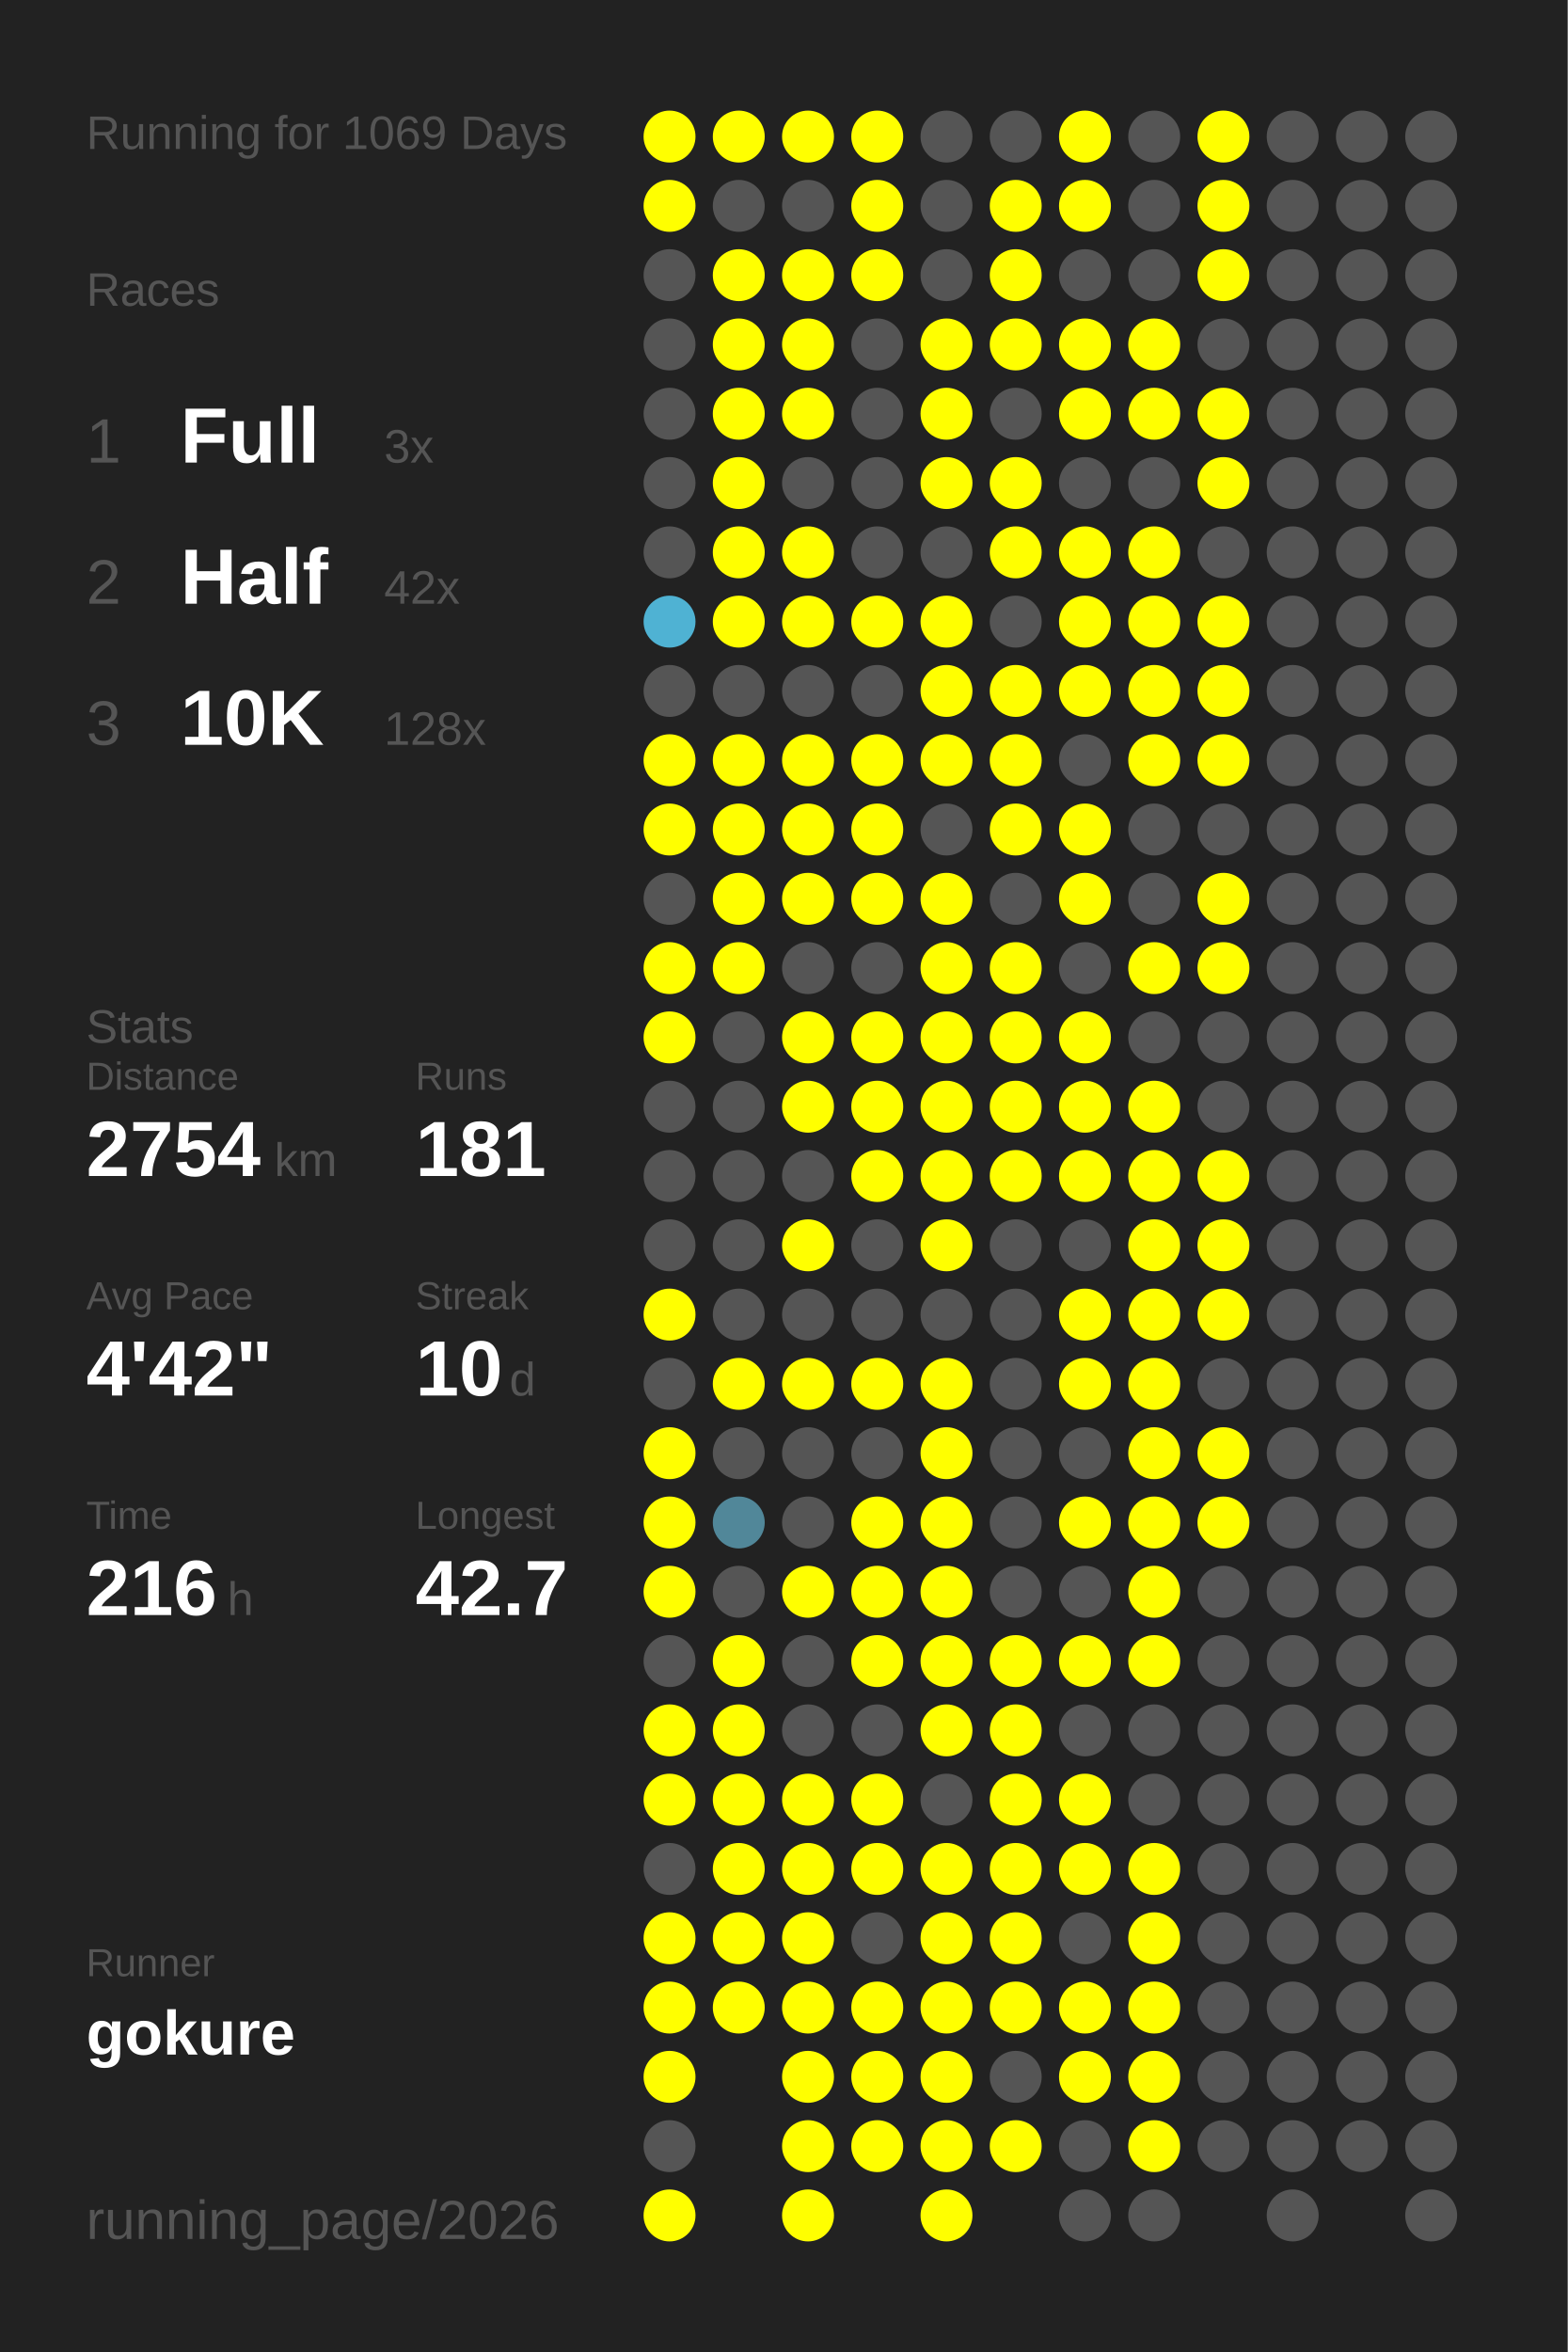
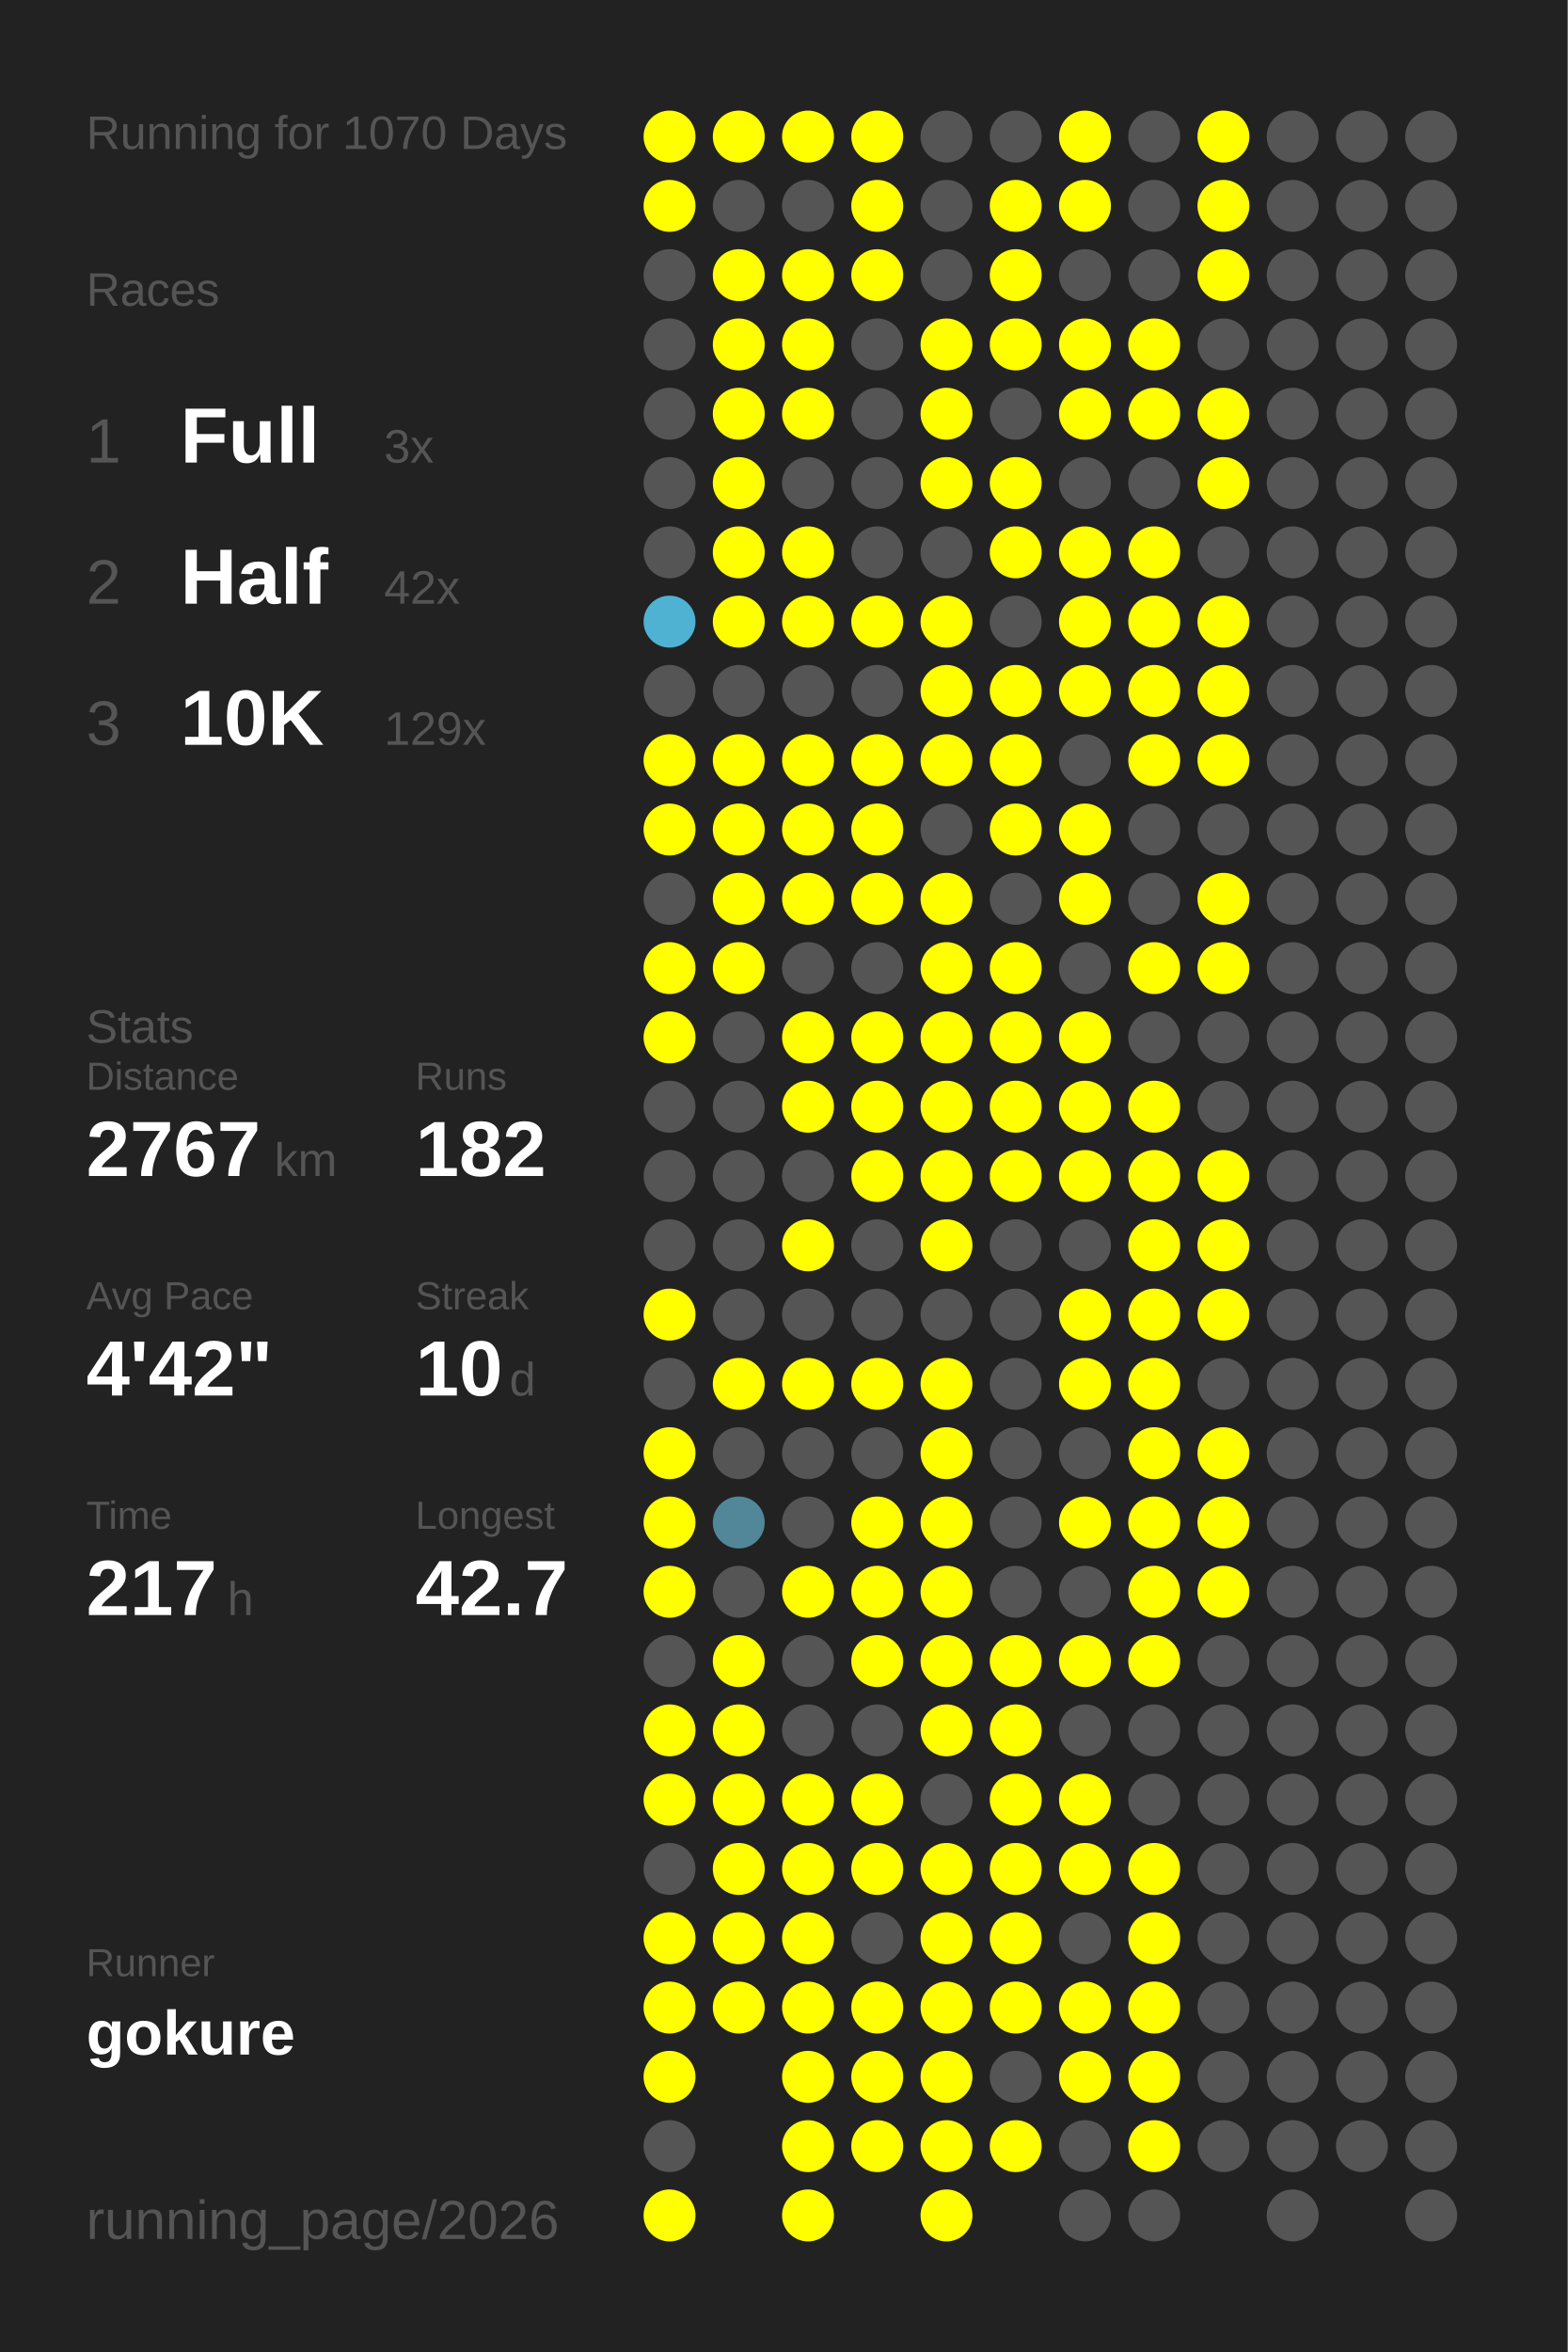
<svg xmlns="http://www.w3.org/2000/svg" baseProfile="full" height="300mm" version="1.1" viewBox="0,0,200,300" width="200mm">
  <defs />
  <rect fill="#222222" height="300" width="200" x="0" y="0" />
-   <text fill="#555555" style="font-size:6px; font-family:Arial;" x="11" y="19">Running for 1069 Days</text>
+   <text fill="#555555" style="font-size:6px; font-family:Arial;" x="11" y="19">Running for 1070 Days</text>
  <text fill="#555555" style="font-size:6px; font-family:Arial;" x="11" y="39">Races</text>
  <text fill="#555555" style="font-size:8px; font-family:Arial;" x="11" y="59">1</text>
  <text fill="#FFFFFF" style="font-size:10px; font-family:Arial; font-weight:bold;" x="23" y="59">Full</text>
  <text fill="#555555" style="font-size:6px; font-family:Arial;" x="49" y="59">3x</text>
  <text fill="#555555" style="font-size:8px; font-family:Arial;" x="11" y="77">2</text>
  <text fill="#FFFFFF" style="font-size:10px; font-family:Arial; font-weight:bold;" x="23" y="77">Half</text>
  <text fill="#555555" style="font-size:6px; font-family:Arial;" x="49" y="77">42x</text>
  <text fill="#555555" style="font-size:8px; font-family:Arial;" x="11" y="95">3</text>
  <text fill="#FFFFFF" style="font-size:10px; font-family:Arial; font-weight:bold;" x="23" y="95">10K</text>
-   <text fill="#555555" style="font-size:6px; font-family:Arial;" x="49" y="95">128x</text>
+   <text fill="#555555" style="font-size:6px; font-family:Arial;" x="49" y="95">129x</text>
  <text fill="#555555" style="font-size:6px; font-family:Arial;" x="11" y="133">Stats</text>
  <text fill="#555555" style="font-size:5px; font-family:Arial;" x="11" y="139">Distance</text>
-   <text fill="#FFFFFF" style="font-size:10px; font-family:Arial; font-weight:bold;" x="11" y="150">2754</text>
+   <text fill="#FFFFFF" style="font-size:10px; font-family:Arial; font-weight:bold;" x="11" y="150">2767</text>
  <text fill="#555555" style="font-size:6px; font-family:Arial;" x="35" y="150">km</text>
  <text fill="#555555" style="font-size:5px; font-family:Arial;" x="53" y="139">Runs</text>
-   <text fill="#FFFFFF" style="font-size:10px; font-family:Arial; font-weight:bold;" x="53" y="150">181</text>
+   <text fill="#FFFFFF" style="font-size:10px; font-family:Arial; font-weight:bold;" x="53" y="150">182</text>
  <text fill="#555555" style="font-size:5px; font-family:Arial;" x="11" y="167">Avg Pace</text>
  <text fill="#FFFFFF" style="font-size:10px; font-family:Arial; font-weight:bold;" x="11" y="178">4'42"</text>
  <text fill="#555555" style="font-size:5px; font-family:Arial;" x="53" y="167">Streak</text>
  <text fill="#FFFFFF" style="font-size:10px; font-family:Arial; font-weight:bold;" x="53" y="178">10</text>
  <text fill="#555555" style="font-size:6px; font-family:Arial;" x="65" y="178">d</text>
  <text fill="#555555" style="font-size:5px; font-family:Arial;" x="11" y="195">Time</text>
-   <text fill="#FFFFFF" style="font-size:10px; font-family:Arial; font-weight:bold;" x="11" y="206">216</text>
+   <text fill="#FFFFFF" style="font-size:10px; font-family:Arial; font-weight:bold;" x="11" y="206">217</text>
  <text fill="#555555" style="font-size:6px; font-family:Arial;" x="29" y="206">h</text>
  <text fill="#555555" style="font-size:5px; font-family:Arial;" x="53" y="195">Longest</text>
  <text fill="#FFFFFF" style="font-size:10px; font-family:Arial; font-weight:bold;" x="53" y="206">42.7</text>
  <text fill="#555555" style="font-size:5px; font-family:Arial;" x="11" y="252.065">Runner</text>
  <text fill="#FFFFFF" style="font-size:8px; font-family:Arial; font-weight:bold;" x="11" y="262.065">gokure</text>
  <text fill="#555555" style="font-size:7px; font-family:Arial;" x="11" y="285.581">running_page/2026</text>
  <circle cx="85.417" cy="17.419" fill="#FFFF00" r="3.312" />
  <circle cx="85.417" cy="26.258" fill="#FFFF00" r="3.312" />
  <circle cx="85.417" cy="35.097" fill="#555555" r="3.312" />
  <circle cx="85.417" cy="43.935" fill="#555555" r="3.312" />
  <circle cx="85.417" cy="52.774" fill="#555555" r="3.312" />
  <circle cx="85.417" cy="61.613" fill="#555555" r="3.312" />
  <circle cx="85.417" cy="70.452" fill="#555555" r="3.312" />
  <circle cx="85.417" cy="79.29" fill="#4fb2d3" r="3.312" />
  <circle cx="85.417" cy="88.129" fill="#555555" r="3.312" />
  <circle cx="85.417" cy="96.968" fill="#FFFF00" r="3.312" />
  <circle cx="85.417" cy="105.806" fill="#FFFF00" r="3.312" />
  <circle cx="85.417" cy="114.645" fill="#555555" r="3.312" />
  <circle cx="85.417" cy="123.484" fill="#FFFF00" r="3.312" />
  <circle cx="85.417" cy="132.323" fill="#FFFF00" r="3.312" />
  <circle cx="85.417" cy="141.161" fill="#555555" r="3.312" />
  <circle cx="85.417" cy="150" fill="#555555" r="3.312" />
  <circle cx="85.417" cy="158.839" fill="#555555" r="3.312" />
  <circle cx="85.417" cy="167.677" fill="#FFFF00" r="3.312" />
  <circle cx="85.417" cy="176.516" fill="#555555" r="3.312" />
  <circle cx="85.417" cy="185.355" fill="#FFFF00" r="3.312" />
  <circle cx="85.417" cy="194.194" fill="#FFFF00" r="3.312" />
  <circle cx="85.417" cy="203.032" fill="#FFFF00" r="3.312" />
  <circle cx="85.417" cy="211.871" fill="#555555" r="3.312" />
  <circle cx="85.417" cy="220.71" fill="#FFFF00" r="3.312" />
  <circle cx="85.417" cy="229.548" fill="#FFFF00" r="3.312" />
  <circle cx="85.417" cy="238.387" fill="#555555" r="3.312" />
  <circle cx="85.417" cy="247.226" fill="#FFFF00" r="3.312" />
  <circle cx="85.417" cy="256.065" fill="#FFFF00" r="3.312" />
  <circle cx="85.417" cy="264.903" fill="#FFFF00" r="3.312" />
  <circle cx="85.417" cy="273.742" fill="#555555" r="3.312" />
  <circle cx="85.417" cy="282.581" fill="#FFFF00" r="3.312" />
  <circle cx="94.25" cy="17.419" fill="#FFFF00" r="3.312" />
  <circle cx="94.25" cy="26.258" fill="#555555" r="3.312" />
  <circle cx="94.25" cy="35.097" fill="#FFFF00" r="3.312" />
  <circle cx="94.25" cy="43.935" fill="#FFFF00" r="3.312" />
  <circle cx="94.25" cy="52.774" fill="#FFFF00" r="3.312" />
  <circle cx="94.25" cy="61.613" fill="#FFFF00" r="3.312" />
  <circle cx="94.25" cy="70.452" fill="#FFFF00" r="3.312" />
  <circle cx="94.25" cy="79.29" fill="#FFFF00" r="3.312" />
  <circle cx="94.25" cy="88.129" fill="#555555" r="3.312" />
  <circle cx="94.25" cy="96.968" fill="#FFFF00" r="3.312" />
  <circle cx="94.25" cy="105.806" fill="#FFFF00" r="3.312" />
  <circle cx="94.25" cy="114.645" fill="#FFFF00" r="3.312" />
  <circle cx="94.25" cy="123.484" fill="#FFFF00" r="3.312" />
  <circle cx="94.25" cy="132.323" fill="#555555" r="3.312" />
  <circle cx="94.25" cy="141.161" fill="#555555" r="3.312" />
  <circle cx="94.25" cy="150" fill="#555555" r="3.312" />
  <circle cx="94.25" cy="158.839" fill="#555555" r="3.312" />
  <circle cx="94.25" cy="167.677" fill="#555555" r="3.312" />
  <circle cx="94.25" cy="176.516" fill="#FFFF00" r="3.312" />
  <circle cx="94.25" cy="185.355" fill="#555555" r="3.312" />
  <circle cx="94.25" cy="194.194" fill="#518799" r="3.312" />
  <circle cx="94.25" cy="203.032" fill="#555555" r="3.312" />
  <circle cx="94.25" cy="211.871" fill="#FFFF00" r="3.312" />
  <circle cx="94.25" cy="220.71" fill="#FFFF00" r="3.312" />
  <circle cx="94.25" cy="229.548" fill="#FFFF00" r="3.312" />
  <circle cx="94.25" cy="238.387" fill="#FFFF00" r="3.312" />
  <circle cx="94.25" cy="247.226" fill="#FFFF00" r="3.312" />
  <circle cx="94.25" cy="256.065" fill="#FFFF00" r="3.312" />
  <circle cx="103.083" cy="17.419" fill="#FFFF00" r="3.312" />
  <circle cx="103.083" cy="26.258" fill="#555555" r="3.312" />
  <circle cx="103.083" cy="35.097" fill="#FFFF00" r="3.312" />
  <circle cx="103.083" cy="43.935" fill="#FFFF00" r="3.312" />
  <circle cx="103.083" cy="52.774" fill="#FFFF00" r="3.312" />
  <circle cx="103.083" cy="61.613" fill="#555555" r="3.312" />
  <circle cx="103.083" cy="70.452" fill="#FFFF00" r="3.312" />
  <circle cx="103.083" cy="79.29" fill="#FFFF00" r="3.312" />
  <circle cx="103.083" cy="88.129" fill="#555555" r="3.312" />
  <circle cx="103.083" cy="96.968" fill="#FFFF00" r="3.312" />
  <circle cx="103.083" cy="105.806" fill="#FFFF00" r="3.312" />
  <circle cx="103.083" cy="114.645" fill="#FFFF00" r="3.312" />
  <circle cx="103.083" cy="123.484" fill="#555555" r="3.312" />
  <circle cx="103.083" cy="132.323" fill="#FFFF00" r="3.312" />
  <circle cx="103.083" cy="141.161" fill="#FFFF00" r="3.312" />
  <circle cx="103.083" cy="150" fill="#555555" r="3.312" />
  <circle cx="103.083" cy="158.839" fill="#FFFF00" r="3.312" />
  <circle cx="103.083" cy="167.677" fill="#555555" r="3.312" />
  <circle cx="103.083" cy="176.516" fill="#FFFF00" r="3.312" />
  <circle cx="103.083" cy="185.355" fill="#555555" r="3.312" />
  <circle cx="103.083" cy="194.194" fill="#555555" r="3.312" />
  <circle cx="103.083" cy="203.032" fill="#FFFF00" r="3.312" />
  <circle cx="103.083" cy="211.871" fill="#555555" r="3.312" />
  <circle cx="103.083" cy="220.71" fill="#555555" r="3.312" />
  <circle cx="103.083" cy="229.548" fill="#FFFF00" r="3.312" />
  <circle cx="103.083" cy="238.387" fill="#FFFF00" r="3.312" />
  <circle cx="103.083" cy="247.226" fill="#FFFF00" r="3.312" />
  <circle cx="103.083" cy="256.065" fill="#FFFF00" r="3.312" />
  <circle cx="103.083" cy="264.903" fill="#FFFF00" r="3.312" />
  <circle cx="103.083" cy="273.742" fill="#FFFF00" r="3.312" />
  <circle cx="103.083" cy="282.581" fill="#FFFF00" r="3.312" />
  <circle cx="111.917" cy="17.419" fill="#FFFF00" r="3.312" />
  <circle cx="111.917" cy="26.258" fill="#FFFF00" r="3.312" />
  <circle cx="111.917" cy="35.097" fill="#FFFF00" r="3.312" />
  <circle cx="111.917" cy="43.935" fill="#555555" r="3.312" />
  <circle cx="111.917" cy="52.774" fill="#555555" r="3.312" />
  <circle cx="111.917" cy="61.613" fill="#555555" r="3.312" />
  <circle cx="111.917" cy="70.452" fill="#555555" r="3.312" />
  <circle cx="111.917" cy="79.29" fill="#FFFF00" r="3.312" />
  <circle cx="111.917" cy="88.129" fill="#555555" r="3.312" />
  <circle cx="111.917" cy="96.968" fill="#FFFF00" r="3.312" />
  <circle cx="111.917" cy="105.806" fill="#FFFF00" r="3.312" />
  <circle cx="111.917" cy="114.645" fill="#FFFF00" r="3.312" />
  <circle cx="111.917" cy="123.484" fill="#555555" r="3.312" />
  <circle cx="111.917" cy="132.323" fill="#FFFF00" r="3.312" />
  <circle cx="111.917" cy="141.161" fill="#FFFF00" r="3.312" />
  <circle cx="111.917" cy="150" fill="#FFFF00" r="3.312" />
  <circle cx="111.917" cy="158.839" fill="#555555" r="3.312" />
  <circle cx="111.917" cy="167.677" fill="#555555" r="3.312" />
  <circle cx="111.917" cy="176.516" fill="#FFFF00" r="3.312" />
  <circle cx="111.917" cy="185.355" fill="#555555" r="3.312" />
  <circle cx="111.917" cy="194.194" fill="#FFFF00" r="3.312" />
  <circle cx="111.917" cy="203.032" fill="#FFFF00" r="3.312" />
  <circle cx="111.917" cy="211.871" fill="#FFFF00" r="3.312" />
  <circle cx="111.917" cy="220.71" fill="#555555" r="3.312" />
  <circle cx="111.917" cy="229.548" fill="#FFFF00" r="3.312" />
  <circle cx="111.917" cy="238.387" fill="#FFFF00" r="3.312" />
  <circle cx="111.917" cy="247.226" fill="#555555" r="3.312" />
  <circle cx="111.917" cy="256.065" fill="#FFFF00" r="3.312" />
  <circle cx="111.917" cy="264.903" fill="#FFFF00" r="3.312" />
  <circle cx="111.917" cy="273.742" fill="#FFFF00" r="3.312" />
  <circle cx="120.75" cy="17.419" fill="#555555" r="3.312" />
  <circle cx="120.75" cy="26.258" fill="#555555" r="3.312" />
  <circle cx="120.75" cy="35.097" fill="#555555" r="3.312" />
  <circle cx="120.75" cy="43.935" fill="#FFFF00" r="3.312" />
  <circle cx="120.75" cy="52.774" fill="#FFFF00" r="3.312" />
  <circle cx="120.75" cy="61.613" fill="#FFFF00" r="3.312" />
  <circle cx="120.75" cy="70.452" fill="#555555" r="3.312" />
  <circle cx="120.75" cy="79.29" fill="#FFFF00" r="3.312" />
  <circle cx="120.75" cy="88.129" fill="#FFFF00" r="3.312" />
  <circle cx="120.75" cy="96.968" fill="#FFFF00" r="3.312" />
  <circle cx="120.75" cy="105.806" fill="#555555" r="3.312" />
  <circle cx="120.75" cy="114.645" fill="#FFFF00" r="3.312" />
  <circle cx="120.75" cy="123.484" fill="#FFFF00" r="3.312" />
  <circle cx="120.75" cy="132.323" fill="#FFFF00" r="3.312" />
  <circle cx="120.75" cy="141.161" fill="#FFFF00" r="3.312" />
  <circle cx="120.75" cy="150" fill="#FFFF00" r="3.312" />
  <circle cx="120.75" cy="158.839" fill="#FFFF00" r="3.312" />
  <circle cx="120.75" cy="167.677" fill="#555555" r="3.312" />
  <circle cx="120.75" cy="176.516" fill="#FFFF00" r="3.312" />
  <circle cx="120.75" cy="185.355" fill="#FFFF00" r="3.312" />
  <circle cx="120.75" cy="194.194" fill="#FFFF00" r="3.312" />
  <circle cx="120.75" cy="203.032" fill="#FFFF00" r="3.312" />
  <circle cx="120.75" cy="211.871" fill="#FFFF00" r="3.312" />
  <circle cx="120.75" cy="220.71" fill="#FFFF00" r="3.312" />
  <circle cx="120.75" cy="229.548" fill="#555555" r="3.312" />
  <circle cx="120.75" cy="238.387" fill="#FFFF00" r="3.312" />
  <circle cx="120.75" cy="247.226" fill="#FFFF00" r="3.312" />
  <circle cx="120.75" cy="256.065" fill="#FFFF00" r="3.312" />
  <circle cx="120.75" cy="264.903" fill="#FFFF00" r="3.312" />
  <circle cx="120.75" cy="273.742" fill="#FFFF00" r="3.312" />
  <circle cx="120.75" cy="282.581" fill="#FFFF00" r="3.312" />
  <circle cx="129.583" cy="17.419" fill="#555555" r="3.312" />
  <circle cx="129.583" cy="26.258" fill="#FFFF00" r="3.312" />
  <circle cx="129.583" cy="35.097" fill="#FFFF00" r="3.312" />
  <circle cx="129.583" cy="43.935" fill="#FFFF00" r="3.312" />
  <circle cx="129.583" cy="52.774" fill="#555555" r="3.312" />
  <circle cx="129.583" cy="61.613" fill="#FFFF00" r="3.312" />
  <circle cx="129.583" cy="70.452" fill="#FFFF00" r="3.312" />
  <circle cx="129.583" cy="79.29" fill="#555555" r="3.312" />
  <circle cx="129.583" cy="88.129" fill="#FFFF00" r="3.312" />
  <circle cx="129.583" cy="96.968" fill="#FFFF00" r="3.312" />
  <circle cx="129.583" cy="105.806" fill="#FFFF00" r="3.312" />
  <circle cx="129.583" cy="114.645" fill="#555555" r="3.312" />
  <circle cx="129.583" cy="123.484" fill="#FFFF00" r="3.312" />
  <circle cx="129.583" cy="132.323" fill="#FFFF00" r="3.312" />
  <circle cx="129.583" cy="141.161" fill="#FFFF00" r="3.312" />
  <circle cx="129.583" cy="150" fill="#FFFF00" r="3.312" />
  <circle cx="129.583" cy="158.839" fill="#555555" r="3.312" />
  <circle cx="129.583" cy="167.677" fill="#555555" r="3.312" />
  <circle cx="129.583" cy="176.516" fill="#555555" r="3.312" />
  <circle cx="129.583" cy="185.355" fill="#555555" r="3.312" />
  <circle cx="129.583" cy="194.194" fill="#555555" r="3.312" />
  <circle cx="129.583" cy="203.032" fill="#555555" r="3.312" />
  <circle cx="129.583" cy="211.871" fill="#FFFF00" r="3.312" />
  <circle cx="129.583" cy="220.71" fill="#FFFF00" r="3.312" />
  <circle cx="129.583" cy="229.548" fill="#FFFF00" r="3.312" />
  <circle cx="129.583" cy="238.387" fill="#FFFF00" r="3.312" />
  <circle cx="129.583" cy="247.226" fill="#FFFF00" r="3.312" />
  <circle cx="129.583" cy="256.065" fill="#FFFF00" r="3.312" />
  <circle cx="129.583" cy="264.903" fill="#555555" r="3.312" />
  <circle cx="129.583" cy="273.742" fill="#FFFF00" r="3.312" />
  <circle cx="138.417" cy="17.419" fill="#FFFF00" r="3.312" />
  <circle cx="138.417" cy="26.258" fill="#FFFF00" r="3.312" />
  <circle cx="138.417" cy="35.097" fill="#555555" r="3.312" />
  <circle cx="138.417" cy="43.935" fill="#FFFF00" r="3.312" />
  <circle cx="138.417" cy="52.774" fill="#FFFF00" r="3.312" />
  <circle cx="138.417" cy="61.613" fill="#555555" r="3.312" />
  <circle cx="138.417" cy="70.452" fill="#FFFF00" r="3.312" />
  <circle cx="138.417" cy="79.29" fill="#FFFF00" r="3.312" />
  <circle cx="138.417" cy="88.129" fill="#FFFF00" r="3.312" />
  <circle cx="138.417" cy="96.968" fill="#555555" r="3.312" />
  <circle cx="138.417" cy="105.806" fill="#FFFF00" r="3.312" />
  <circle cx="138.417" cy="114.645" fill="#FFFF00" r="3.312" />
  <circle cx="138.417" cy="123.484" fill="#555555" r="3.312" />
  <circle cx="138.417" cy="132.323" fill="#FFFF00" r="3.312" />
  <circle cx="138.417" cy="141.161" fill="#FFFF00" r="3.312" />
  <circle cx="138.417" cy="150" fill="#FFFF00" r="3.312" />
  <circle cx="138.417" cy="158.839" fill="#555555" r="3.312" />
  <circle cx="138.417" cy="167.677" fill="#FFFF00" r="3.312" />
  <circle cx="138.417" cy="176.516" fill="#FFFF00" r="3.312" />
  <circle cx="138.417" cy="185.355" fill="#555555" r="3.312" />
  <circle cx="138.417" cy="194.194" fill="#FFFF00" r="3.312" />
  <circle cx="138.417" cy="203.032" fill="#555555" r="3.312" />
  <circle cx="138.417" cy="211.871" fill="#FFFF00" r="3.312" />
  <circle cx="138.417" cy="220.71" fill="#555555" r="3.312" />
  <circle cx="138.417" cy="229.548" fill="#FFFF00" r="3.312" />
  <circle cx="138.417" cy="238.387" fill="#FFFF00" r="3.312" />
  <circle cx="138.417" cy="247.226" fill="#555555" r="3.312" />
  <circle cx="138.417" cy="256.065" fill="#FFFF00" r="3.312" />
  <circle cx="138.417" cy="264.903" fill="#FFFF00" r="3.312" />
  <circle cx="138.417" cy="273.742" fill="#555555" r="3.312" />
  <circle cx="138.417" cy="282.581" fill="#555555" r="3.312" />
  <circle cx="147.25" cy="17.419" fill="#555555" r="3.312" />
  <circle cx="147.25" cy="26.258" fill="#555555" r="3.312" />
  <circle cx="147.25" cy="35.097" fill="#555555" r="3.312" />
  <circle cx="147.25" cy="43.935" fill="#FFFF00" r="3.312" />
  <circle cx="147.25" cy="52.774" fill="#FFFF00" r="3.312" />
  <circle cx="147.25" cy="61.613" fill="#555555" r="3.312" />
  <circle cx="147.25" cy="70.452" fill="#FFFF00" r="3.312" />
  <circle cx="147.25" cy="79.29" fill="#FFFF00" r="3.312" />
  <circle cx="147.25" cy="88.129" fill="#FFFF00" r="3.312" />
  <circle cx="147.25" cy="96.968" fill="#FFFF00" r="3.312" />
  <circle cx="147.25" cy="105.806" fill="#555555" r="3.312" />
  <circle cx="147.25" cy="114.645" fill="#555555" r="3.312" />
  <circle cx="147.25" cy="123.484" fill="#FFFF00" r="3.312" />
  <circle cx="147.25" cy="132.323" fill="#555555" r="3.312" />
  <circle cx="147.25" cy="141.161" fill="#FFFF00" r="3.312" />
  <circle cx="147.25" cy="150" fill="#FFFF00" r="3.312" />
  <circle cx="147.25" cy="158.839" fill="#FFFF00" r="3.312" />
  <circle cx="147.25" cy="167.677" fill="#FFFF00" r="3.312" />
  <circle cx="147.25" cy="176.516" fill="#FFFF00" r="3.312" />
  <circle cx="147.25" cy="185.355" fill="#FFFF00" r="3.312" />
  <circle cx="147.25" cy="194.194" fill="#FFFF00" r="3.312" />
  <circle cx="147.25" cy="203.032" fill="#FFFF00" r="3.312" />
  <circle cx="147.25" cy="211.871" fill="#FFFF00" r="3.312" />
  <circle cx="147.25" cy="220.71" fill="#555555" r="3.312" />
  <circle cx="147.25" cy="229.548" fill="#555555" r="3.312" />
  <circle cx="147.25" cy="238.387" fill="#FFFF00" r="3.312" />
  <circle cx="147.25" cy="247.226" fill="#FFFF00" r="3.312" />
  <circle cx="147.25" cy="256.065" fill="#FFFF00" r="3.312" />
  <circle cx="147.25" cy="264.903" fill="#FFFF00" r="3.312" />
  <circle cx="147.25" cy="273.742" fill="#FFFF00" r="3.312" />
  <circle cx="147.25" cy="282.581" fill="#555555" r="3.312" />
  <circle cx="156.083" cy="17.419" fill="#FFFF00" r="3.312" />
  <circle cx="156.083" cy="26.258" fill="#FFFF00" r="3.312" />
  <circle cx="156.083" cy="35.097" fill="#FFFF00" r="3.312" />
  <circle cx="156.083" cy="43.935" fill="#555555" r="3.312" />
  <circle cx="156.083" cy="52.774" fill="#FFFF00" r="3.312" />
  <circle cx="156.083" cy="61.613" fill="#FFFF00" r="3.312" />
  <circle cx="156.083" cy="70.452" fill="#555555" r="3.312" />
  <circle cx="156.083" cy="79.29" fill="#FFFF00" r="3.312" />
  <circle cx="156.083" cy="88.129" fill="#FFFF00" r="3.312" />
  <circle cx="156.083" cy="96.968" fill="#FFFF00" r="3.312" />
  <circle cx="156.083" cy="105.806" fill="#555555" r="3.312" />
  <circle cx="156.083" cy="114.645" fill="#FFFF00" r="3.312" />
  <circle cx="156.083" cy="123.484" fill="#FFFF00" r="3.312" />
  <circle cx="156.083" cy="132.323" fill="#555555" r="3.312" />
  <circle cx="156.083" cy="141.161" fill="#555555" r="3.312" />
  <circle cx="156.083" cy="150" fill="#FFFF00" r="3.312" />
  <circle cx="156.083" cy="158.839" fill="#FFFF00" r="3.312" />
  <circle cx="156.083" cy="167.677" fill="#FFFF00" r="3.312" />
  <circle cx="156.083" cy="176.516" fill="#555555" r="3.312" />
  <circle cx="156.083" cy="185.355" fill="#FFFF00" r="3.312" />
  <circle cx="156.083" cy="194.194" fill="#FFFF00" r="3.312" />
-   <circle cx="156.083" cy="203.032" fill="#555555" r="3.312" />
+   <circle cx="156.083" cy="203.032" fill="#FFFF00" r="3.312" />
  <circle cx="156.083" cy="211.871" fill="#555555" r="3.312" />
  <circle cx="156.083" cy="220.71" fill="#555555" r="3.312" />
  <circle cx="156.083" cy="229.548" fill="#555555" r="3.312" />
  <circle cx="156.083" cy="238.387" fill="#555555" r="3.312" />
  <circle cx="156.083" cy="247.226" fill="#555555" r="3.312" />
  <circle cx="156.083" cy="256.065" fill="#555555" r="3.312" />
  <circle cx="156.083" cy="264.903" fill="#555555" r="3.312" />
  <circle cx="156.083" cy="273.742" fill="#555555" r="3.312" />
  <circle cx="164.917" cy="17.419" fill="#555555" r="3.312" />
  <circle cx="164.917" cy="26.258" fill="#555555" r="3.312" />
  <circle cx="164.917" cy="35.097" fill="#555555" r="3.312" />
  <circle cx="164.917" cy="43.935" fill="#555555" r="3.312" />
  <circle cx="164.917" cy="52.774" fill="#555555" r="3.312" />
  <circle cx="164.917" cy="61.613" fill="#555555" r="3.312" />
  <circle cx="164.917" cy="70.452" fill="#555555" r="3.312" />
  <circle cx="164.917" cy="79.29" fill="#555555" r="3.312" />
  <circle cx="164.917" cy="88.129" fill="#555555" r="3.312" />
  <circle cx="164.917" cy="96.968" fill="#555555" r="3.312" />
  <circle cx="164.917" cy="105.806" fill="#555555" r="3.312" />
  <circle cx="164.917" cy="114.645" fill="#555555" r="3.312" />
  <circle cx="164.917" cy="123.484" fill="#555555" r="3.312" />
  <circle cx="164.917" cy="132.323" fill="#555555" r="3.312" />
  <circle cx="164.917" cy="141.161" fill="#555555" r="3.312" />
  <circle cx="164.917" cy="150" fill="#555555" r="3.312" />
  <circle cx="164.917" cy="158.839" fill="#555555" r="3.312" />
  <circle cx="164.917" cy="167.677" fill="#555555" r="3.312" />
  <circle cx="164.917" cy="176.516" fill="#555555" r="3.312" />
  <circle cx="164.917" cy="185.355" fill="#555555" r="3.312" />
  <circle cx="164.917" cy="194.194" fill="#555555" r="3.312" />
  <circle cx="164.917" cy="203.032" fill="#555555" r="3.312" />
  <circle cx="164.917" cy="211.871" fill="#555555" r="3.312" />
  <circle cx="164.917" cy="220.71" fill="#555555" r="3.312" />
  <circle cx="164.917" cy="229.548" fill="#555555" r="3.312" />
  <circle cx="164.917" cy="238.387" fill="#555555" r="3.312" />
  <circle cx="164.917" cy="247.226" fill="#555555" r="3.312" />
  <circle cx="164.917" cy="256.065" fill="#555555" r="3.312" />
  <circle cx="164.917" cy="264.903" fill="#555555" r="3.312" />
  <circle cx="164.917" cy="273.742" fill="#555555" r="3.312" />
  <circle cx="164.917" cy="282.581" fill="#555555" r="3.312" />
  <circle cx="173.75" cy="17.419" fill="#555555" r="3.312" />
  <circle cx="173.75" cy="26.258" fill="#555555" r="3.312" />
  <circle cx="173.75" cy="35.097" fill="#555555" r="3.312" />
  <circle cx="173.75" cy="43.935" fill="#555555" r="3.312" />
  <circle cx="173.75" cy="52.774" fill="#555555" r="3.312" />
  <circle cx="173.75" cy="61.613" fill="#555555" r="3.312" />
  <circle cx="173.75" cy="70.452" fill="#555555" r="3.312" />
  <circle cx="173.75" cy="79.29" fill="#555555" r="3.312" />
  <circle cx="173.75" cy="88.129" fill="#555555" r="3.312" />
  <circle cx="173.75" cy="96.968" fill="#555555" r="3.312" />
  <circle cx="173.75" cy="105.806" fill="#555555" r="3.312" />
  <circle cx="173.75" cy="114.645" fill="#555555" r="3.312" />
  <circle cx="173.75" cy="123.484" fill="#555555" r="3.312" />
  <circle cx="173.75" cy="132.323" fill="#555555" r="3.312" />
  <circle cx="173.75" cy="141.161" fill="#555555" r="3.312" />
  <circle cx="173.75" cy="150" fill="#555555" r="3.312" />
  <circle cx="173.75" cy="158.839" fill="#555555" r="3.312" />
  <circle cx="173.75" cy="167.677" fill="#555555" r="3.312" />
  <circle cx="173.75" cy="176.516" fill="#555555" r="3.312" />
  <circle cx="173.75" cy="185.355" fill="#555555" r="3.312" />
  <circle cx="173.75" cy="194.194" fill="#555555" r="3.312" />
  <circle cx="173.75" cy="203.032" fill="#555555" r="3.312" />
  <circle cx="173.75" cy="211.871" fill="#555555" r="3.312" />
  <circle cx="173.75" cy="220.71" fill="#555555" r="3.312" />
  <circle cx="173.75" cy="229.548" fill="#555555" r="3.312" />
  <circle cx="173.75" cy="238.387" fill="#555555" r="3.312" />
  <circle cx="173.75" cy="247.226" fill="#555555" r="3.312" />
  <circle cx="173.75" cy="256.065" fill="#555555" r="3.312" />
  <circle cx="173.75" cy="264.903" fill="#555555" r="3.312" />
  <circle cx="173.75" cy="273.742" fill="#555555" r="3.312" />
  <circle cx="182.583" cy="17.419" fill="#555555" r="3.312" />
  <circle cx="182.583" cy="26.258" fill="#555555" r="3.312" />
  <circle cx="182.583" cy="35.097" fill="#555555" r="3.312" />
  <circle cx="182.583" cy="43.935" fill="#555555" r="3.312" />
  <circle cx="182.583" cy="52.774" fill="#555555" r="3.312" />
  <circle cx="182.583" cy="61.613" fill="#555555" r="3.312" />
  <circle cx="182.583" cy="70.452" fill="#555555" r="3.312" />
  <circle cx="182.583" cy="79.29" fill="#555555" r="3.312" />
  <circle cx="182.583" cy="88.129" fill="#555555" r="3.312" />
  <circle cx="182.583" cy="96.968" fill="#555555" r="3.312" />
  <circle cx="182.583" cy="105.806" fill="#555555" r="3.312" />
  <circle cx="182.583" cy="114.645" fill="#555555" r="3.312" />
  <circle cx="182.583" cy="123.484" fill="#555555" r="3.312" />
  <circle cx="182.583" cy="132.323" fill="#555555" r="3.312" />
  <circle cx="182.583" cy="141.161" fill="#555555" r="3.312" />
  <circle cx="182.583" cy="150" fill="#555555" r="3.312" />
  <circle cx="182.583" cy="158.839" fill="#555555" r="3.312" />
  <circle cx="182.583" cy="167.677" fill="#555555" r="3.312" />
  <circle cx="182.583" cy="176.516" fill="#555555" r="3.312" />
  <circle cx="182.583" cy="185.355" fill="#555555" r="3.312" />
  <circle cx="182.583" cy="194.194" fill="#555555" r="3.312" />
  <circle cx="182.583" cy="203.032" fill="#555555" r="3.312" />
  <circle cx="182.583" cy="211.871" fill="#555555" r="3.312" />
  <circle cx="182.583" cy="220.71" fill="#555555" r="3.312" />
  <circle cx="182.583" cy="229.548" fill="#555555" r="3.312" />
  <circle cx="182.583" cy="238.387" fill="#555555" r="3.312" />
  <circle cx="182.583" cy="247.226" fill="#555555" r="3.312" />
  <circle cx="182.583" cy="256.065" fill="#555555" r="3.312" />
  <circle cx="182.583" cy="264.903" fill="#555555" r="3.312" />
  <circle cx="182.583" cy="273.742" fill="#555555" r="3.312" />
  <circle cx="182.583" cy="282.581" fill="#555555" r="3.312" />
</svg>
